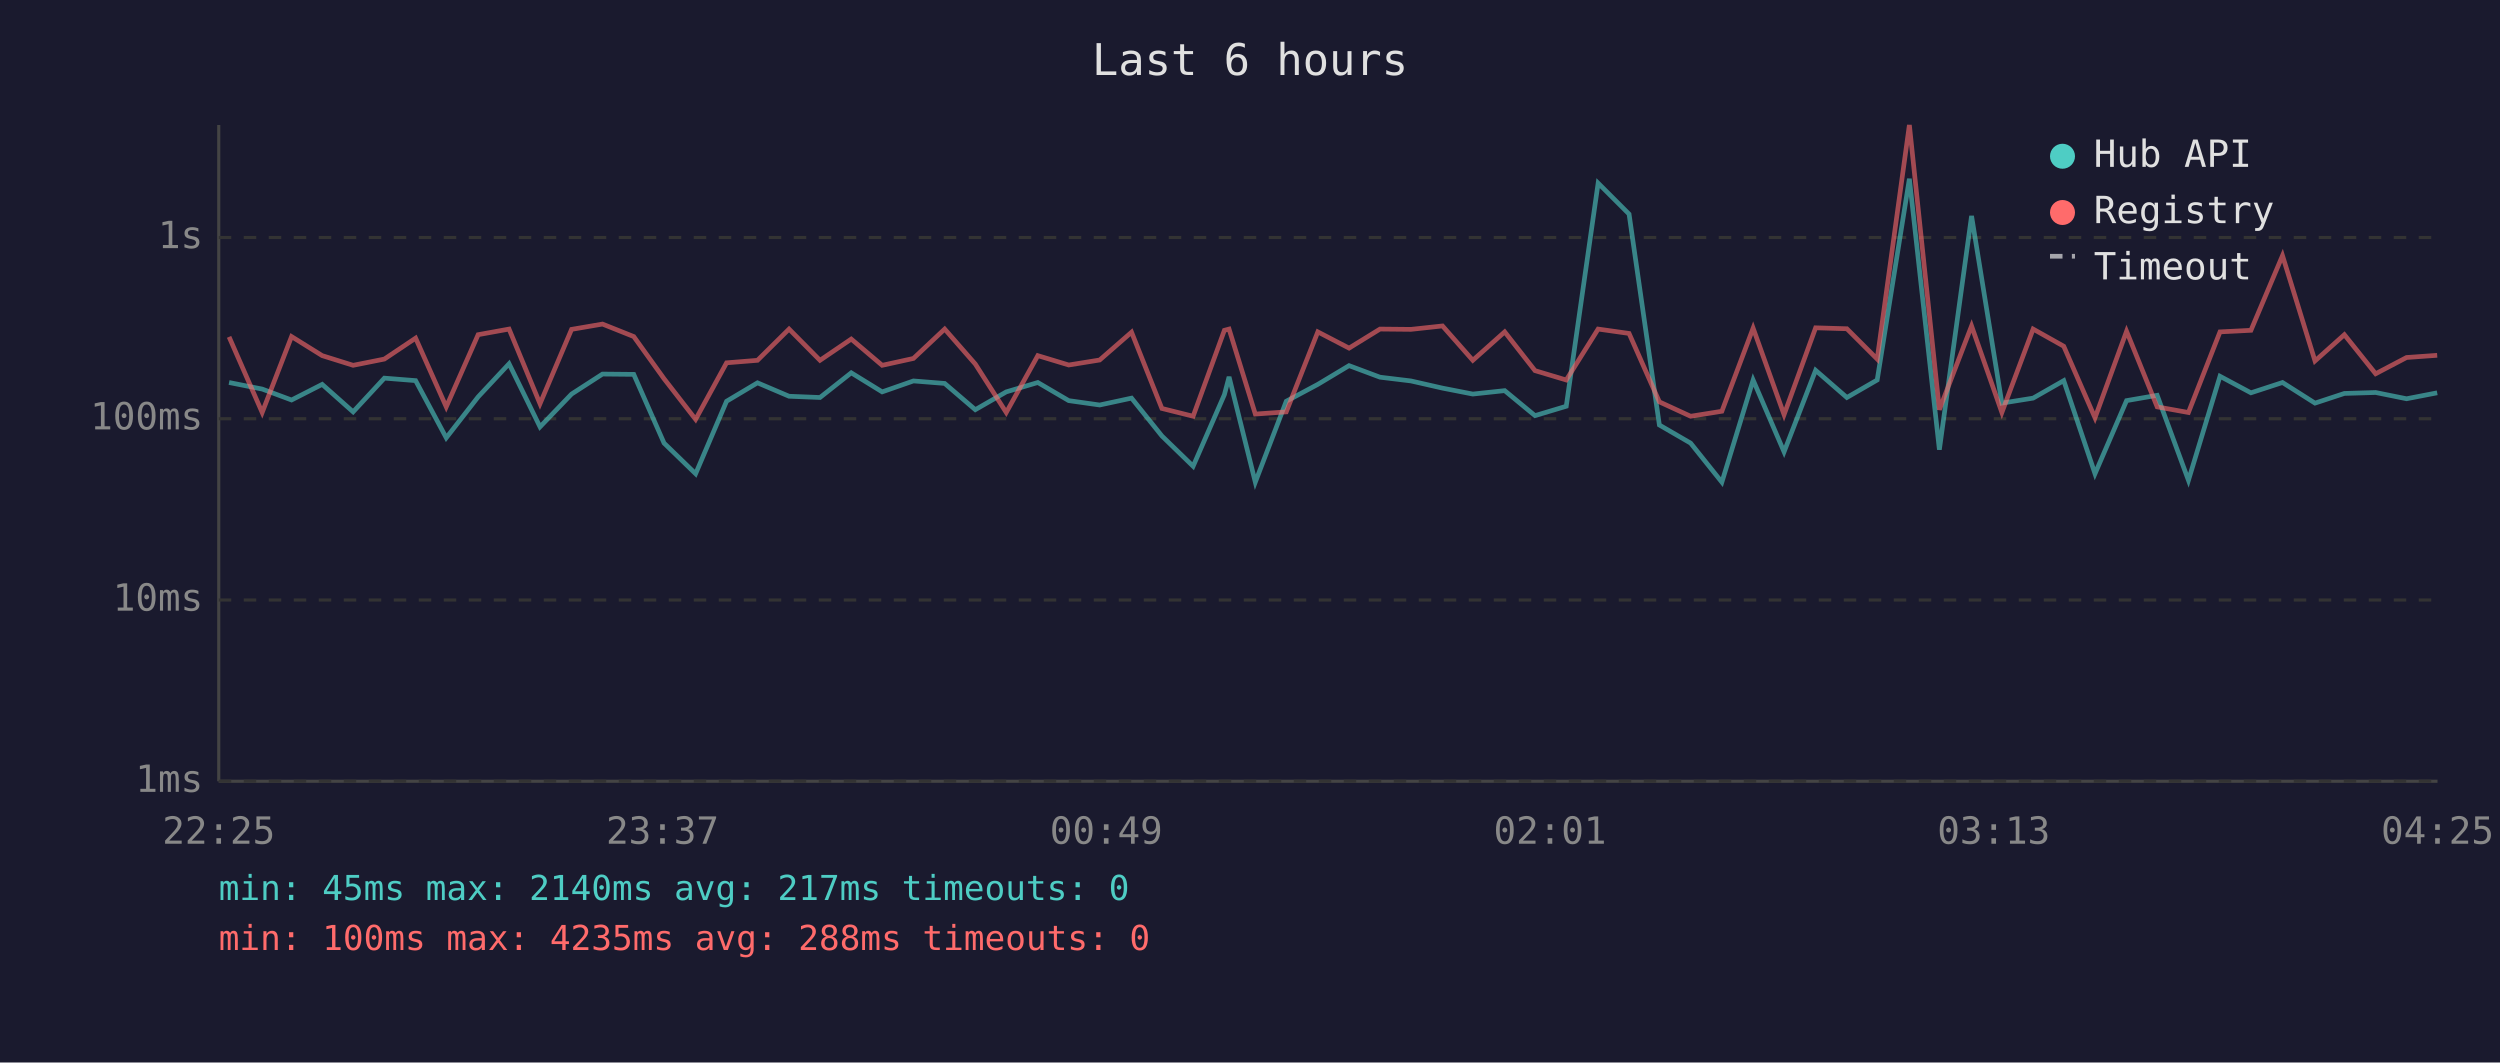
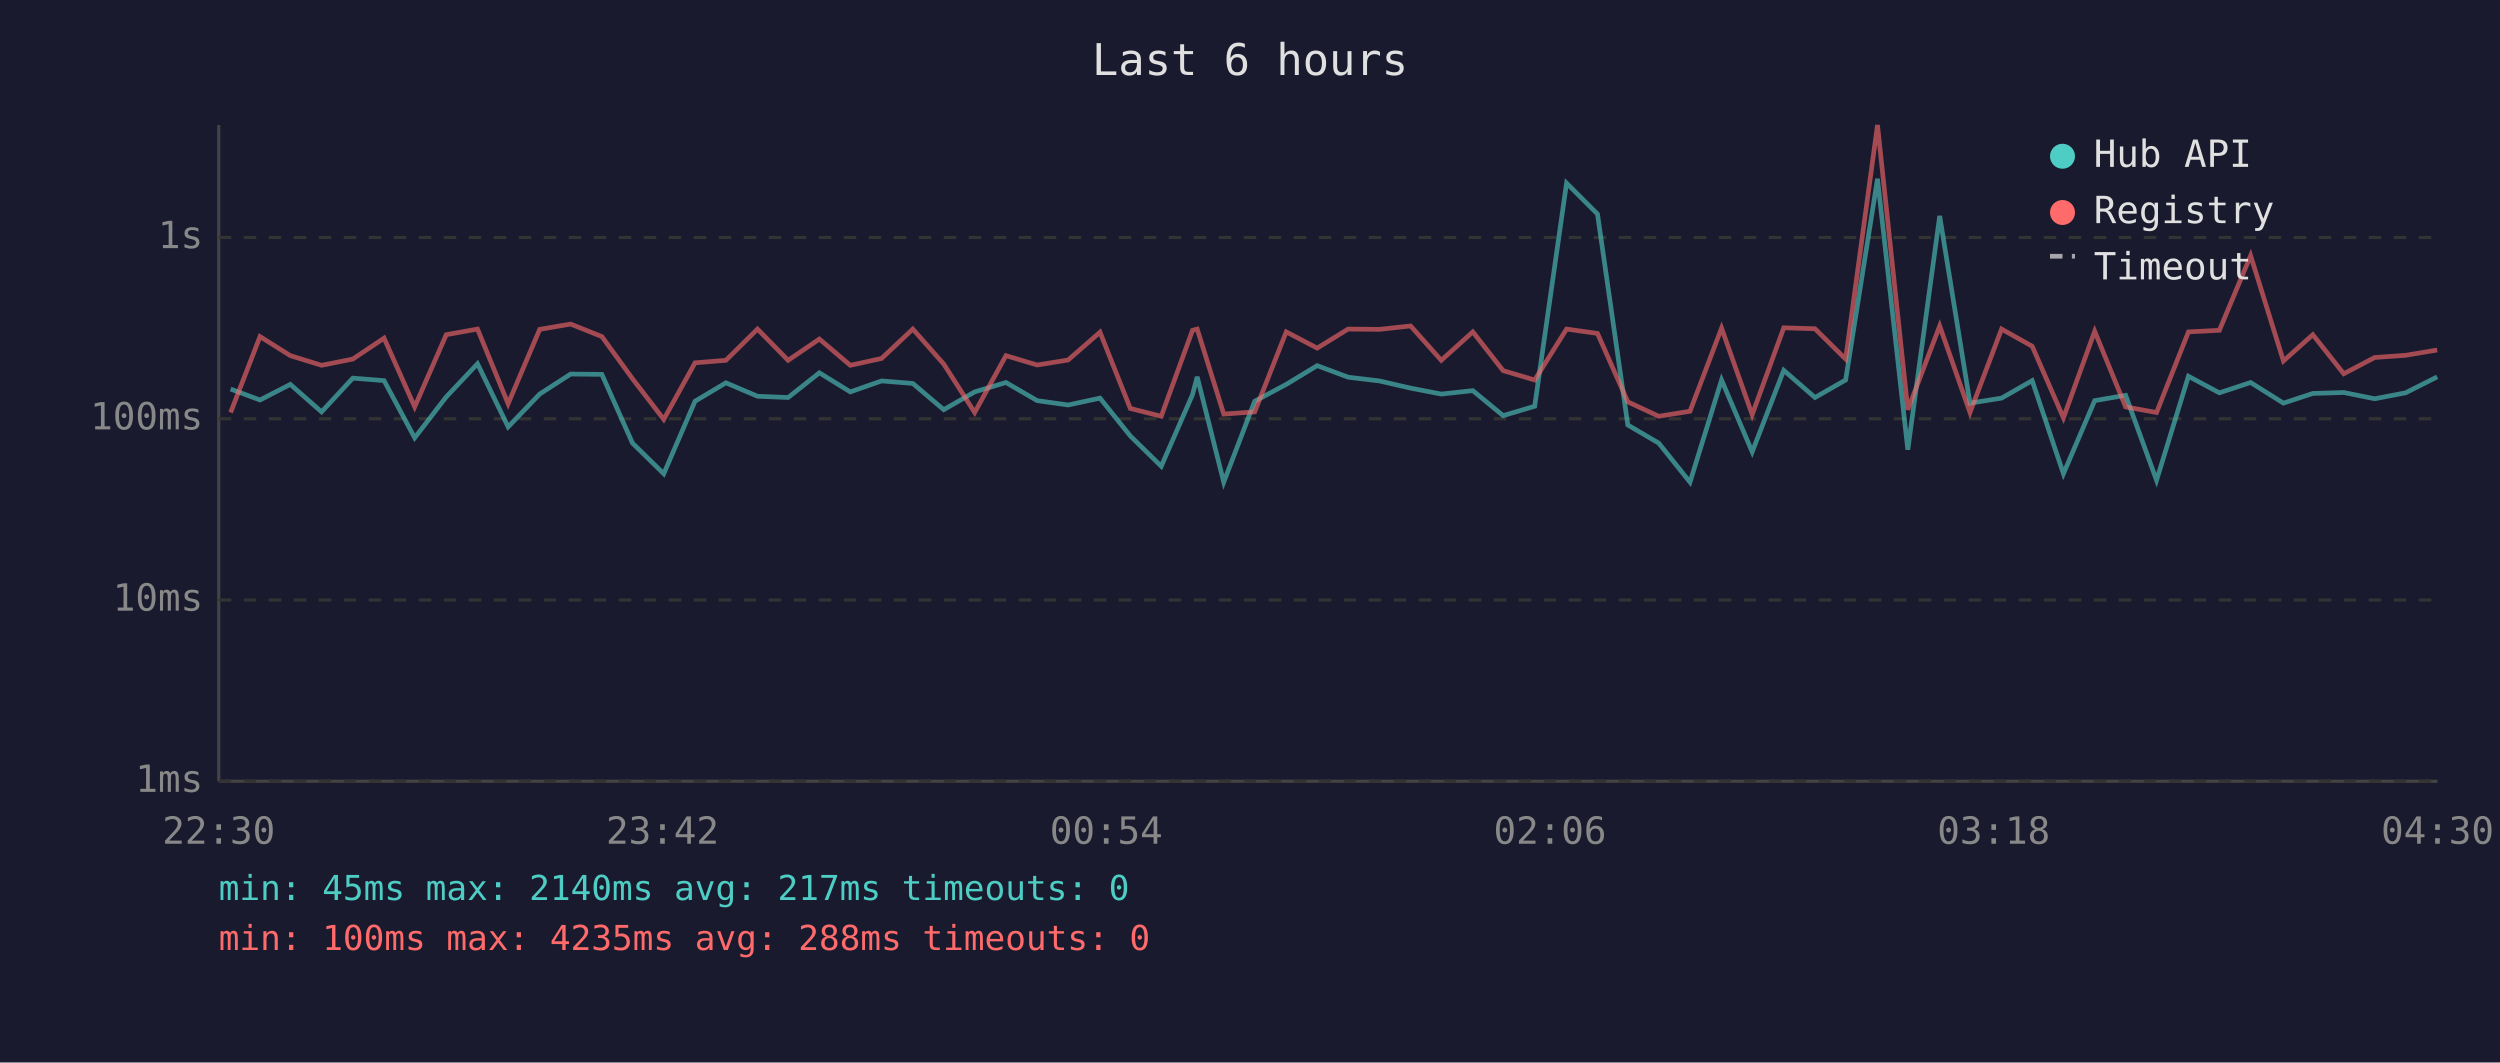
<svg xmlns="http://www.w3.org/2000/svg" viewBox="0 0 800 340" font-family="monospace" font-size="12">
  <rect width="800" height="340" fill="#1a1a2e" />
  <text x="400" y="24" fill="#e0e0e0" font-size="14" text-anchor="middle">Last 6 hours</text>
  <line x1="70" y1="40" x2="70" y2="250" stroke="#444" stroke-width="1" />
  <line x1="70" y1="250" x2="780" y2="250" stroke="#444" stroke-width="1" />
  <line x1="70" y1="250" x2="780" y2="250" stroke="#333" stroke-width="1" stroke-dasharray="4" />
  <text x="65" y="250" fill="#888" text-anchor="end" dominant-baseline="middle">1ms</text>
  <line x1="70" y1="192" x2="780" y2="192" stroke="#333" stroke-width="1" stroke-dasharray="4" />
  <text x="65" y="192" fill="#888" text-anchor="end" dominant-baseline="middle">10ms</text>
  <line x1="70" y1="134" x2="780" y2="134" stroke="#333" stroke-width="1" stroke-dasharray="4" />
  <text x="65" y="134" fill="#888" text-anchor="end" dominant-baseline="middle">100ms</text>
  <line x1="70" y1="76" x2="780" y2="76" stroke="#333" stroke-width="1" stroke-dasharray="4" />
  <text x="65" y="76" fill="#888" text-anchor="end" dominant-baseline="middle">1s</text>
-   <text x="70" y="270" fill="#888" text-anchor="middle">22:25</text>
-   <text x="212" y="270" fill="#888" text-anchor="middle">23:37</text>
-   <text x="354" y="270" fill="#888" text-anchor="middle">00:49</text>
-   <text x="496" y="270" fill="#888" text-anchor="middle">02:01</text>
-   <text x="638" y="270" fill="#888" text-anchor="middle">03:13</text>
-   <text x="780" y="270" fill="#888" text-anchor="middle">04:25</text>
-   <polyline points="73.3,122.4 83.9,124.5 93.3,128.0 103.1,123.0 113.0,131.8 123.0,121.0 133.0,121.8 142.8,140.1 153.0,127.0 162.9,116.4 172.8,136.6 182.9,126.1 192.8,119.7 202.8,119.8 212.5,141.8 222.6,151.6 232.5,128.4 242.4,122.5 252.5,126.8 262.4,127.2 272.4,119.3 282.3,125.4 292.3,121.9 302.3,122.7 312.1,131.1 322.0,125.4 332.1,122.4 342.0,128.2 351.9,129.6 362.1,127.4 371.8,139.5 381.8,149.2 391.8,126.3 393.3,120.6 401.7,154.3 411.6,128.4 421.7,123.0 431.7,117.0 441.6,120.7 451.5,121.9 461.6,124.2 471.3,126.1 481.5,125.0 491.2,133.0 501.2,130.0 511.4,58.6 521.3,68.5 531.0,136.0 541.0,141.8 551.0,154.3 561.0,121.6 570.9,144.6 581.0,118.5 591.0,127.2 600.7,121.6 611.0,57.2 620.6,143.9 630.9,69.1 640.6,129.0 650.6,127.4 660.4,121.8 670.4,151.6 680.5,128.2 690.3,126.5 700.3,153.7 710.4,120.4 720.3,125.7 730.4,122.4 740.8,129.0 750.2,125.9 760.2,125.6 770.1,127.6 779.9,125.7" fill="none" stroke="#4ecdc4" stroke-width="1.5" opacity="0.6" />
-   <polyline points="73.3,107.8 83.9,132.0 93.3,107.7 103.1,113.8 113.0,116.9 123.0,114.9 133.0,108.2 142.8,130.2 153.0,107.1 162.9,105.3 172.8,129.2 182.9,105.4 192.8,103.7 202.8,107.7 212.5,121.2 222.6,134.2 232.5,116.1 242.4,115.3 252.5,105.3 262.4,115.3 272.4,108.5 282.3,116.9 292.3,114.7 302.3,105.3 312.1,116.5 322.0,132.0 332.1,113.8 342.0,116.8 351.9,115.2 362.1,106.3 371.8,130.7 381.8,133.2 391.8,105.7 393.3,105.3 401.7,132.5 411.6,131.8 421.7,106.2 431.7,111.4 441.6,105.3 451.5,105.4 461.6,104.3 471.3,115.3 481.5,106.2 491.2,118.6 501.2,121.6 511.4,105.3 521.3,106.7 531.0,128.6 541.0,133.2 551.0,131.6 561.0,105.0 570.9,132.7 581.0,104.9 591.0,105.2 600.7,114.9 611.0,40.0 620.6,131.1 630.9,104.3 640.6,132.0 650.6,105.3 660.4,110.8 670.4,133.7 680.5,106.0 690.3,130.2 700.3,132.0 710.4,106.2 720.3,105.7 730.4,81.8 740.8,115.5 750.2,107.1 760.2,119.6 770.1,114.4 779.9,113.7" fill="none" stroke="#ff6b6b" stroke-width="1.5" opacity="0.6" />
+   <text x="70" y="270" fill="#888" text-anchor="middle">22:30</text>
+   <text x="212" y="270" fill="#888" text-anchor="middle">23:42</text>
+   <text x="354" y="270" fill="#888" text-anchor="middle">00:54</text>
+   <text x="496" y="270" fill="#888" text-anchor="middle">02:06</text>
+   <text x="638" y="270" fill="#888" text-anchor="middle">03:18</text>
+   <text x="780" y="270" fill="#888" text-anchor="middle">04:30</text>
+   <polyline points="73.8,124.5 83.2,128.0 92.9,123.0 102.9,131.8 112.9,121.0 122.9,121.8 132.7,140.1 142.8,127.0 152.8,116.4 162.6,136.6 172.7,126.1 182.6,119.7 192.6,119.8 202.4,141.8 212.4,151.6 222.4,128.4 232.3,122.5 242.4,126.8 252.2,127.2 262.2,119.3 272.1,125.4 282.1,121.9 292.1,122.7 302.0,131.1 311.9,125.4 321.9,122.4 331.9,128.2 341.8,129.6 352.0,127.4 361.7,139.5 371.6,149.2 381.6,126.3 383.1,120.6 391.6,154.3 401.5,128.4 411.6,123.0 421.5,117.0 431.4,120.7 441.4,121.9 451.4,124.2 461.2,126.1 471.3,125.0 481.0,133.0 491.1,130.0 501.3,58.6 511.2,68.5 520.9,136.0 530.8,141.8 540.8,154.3 550.9,121.6 560.7,144.6 570.8,118.5 580.8,127.2 590.6,121.6 600.8,57.2 610.5,143.9 620.7,69.1 630.4,129.0 640.5,127.4 650.3,121.8 660.3,151.6 670.3,128.2 680.2,126.5 690.1,153.7 700.3,120.4 710.2,125.7 720.2,122.4 730.7,129.0 740.1,125.9 750.0,125.6 759.9,127.6 769.8,125.7 779.9,120.6" fill="none" stroke="#4ecdc4" stroke-width="1.5" opacity="0.6" />
+   <polyline points="73.8,132.0 83.2,107.7 92.9,113.8 102.9,116.9 112.9,114.9 122.9,108.2 132.7,130.2 142.8,107.1 152.8,105.3 162.6,129.2 172.7,105.4 182.6,103.7 192.6,107.7 202.4,121.2 212.4,134.2 222.4,116.1 232.3,115.3 242.4,105.3 252.2,115.3 262.2,108.5 272.1,116.9 282.1,114.7 292.1,105.3 302.0,116.5 311.9,132.0 321.9,113.8 331.9,116.8 341.8,115.2 352.0,106.3 361.7,130.7 371.6,133.2 381.6,105.7 383.1,105.3 391.6,132.5 401.5,131.8 411.6,106.2 421.5,111.4 431.4,105.3 441.4,105.4 451.4,104.3 461.2,115.3 471.3,106.2 481.0,118.6 491.1,121.6 501.3,105.3 511.2,106.7 520.9,128.6 530.8,133.2 540.8,131.6 550.9,105.0 560.7,132.7 570.8,104.9 580.8,105.2 590.6,114.9 600.8,40.0 610.5,131.1 620.7,104.3 630.4,132.0 640.5,105.3 650.3,110.8 660.3,133.7 670.3,106.0 680.2,130.2 690.1,132.0 700.3,106.2 710.2,105.7 720.2,81.8 730.7,115.5 740.1,107.1 750.0,119.6 759.9,114.4 769.8,113.7 779.9,112.0" fill="none" stroke="#ff6b6b" stroke-width="1.5" opacity="0.6" />
  <circle cx="660" cy="50" r="4" fill="#4ecdc4" />
  <text x="670" y="50" fill="#e0e0e0" dominant-baseline="middle">Hub API</text>
  <circle cx="660" cy="68" r="4" fill="#ff6b6b" />
  <text x="670" y="68" fill="#e0e0e0" dominant-baseline="middle">Registry</text>
  <line x1="656" y1="82" x2="664" y2="82" stroke="#e0e0e0" stroke-width="1.5" stroke-dasharray="4,3" opacity="0.7" />
  <text x="670" y="86" fill="#e0e0e0" dominant-baseline="middle">Timeout</text>
  <text x="70" y="288" fill="#4ecdc4" font-size="11">min: 45ms  max: 2140ms  avg: 217ms  timeouts: 0</text>
  <text x="70" y="304" fill="#ff6b6b" font-size="11">min: 100ms  max: 4235ms  avg: 288ms  timeouts: 0</text>
</svg>
